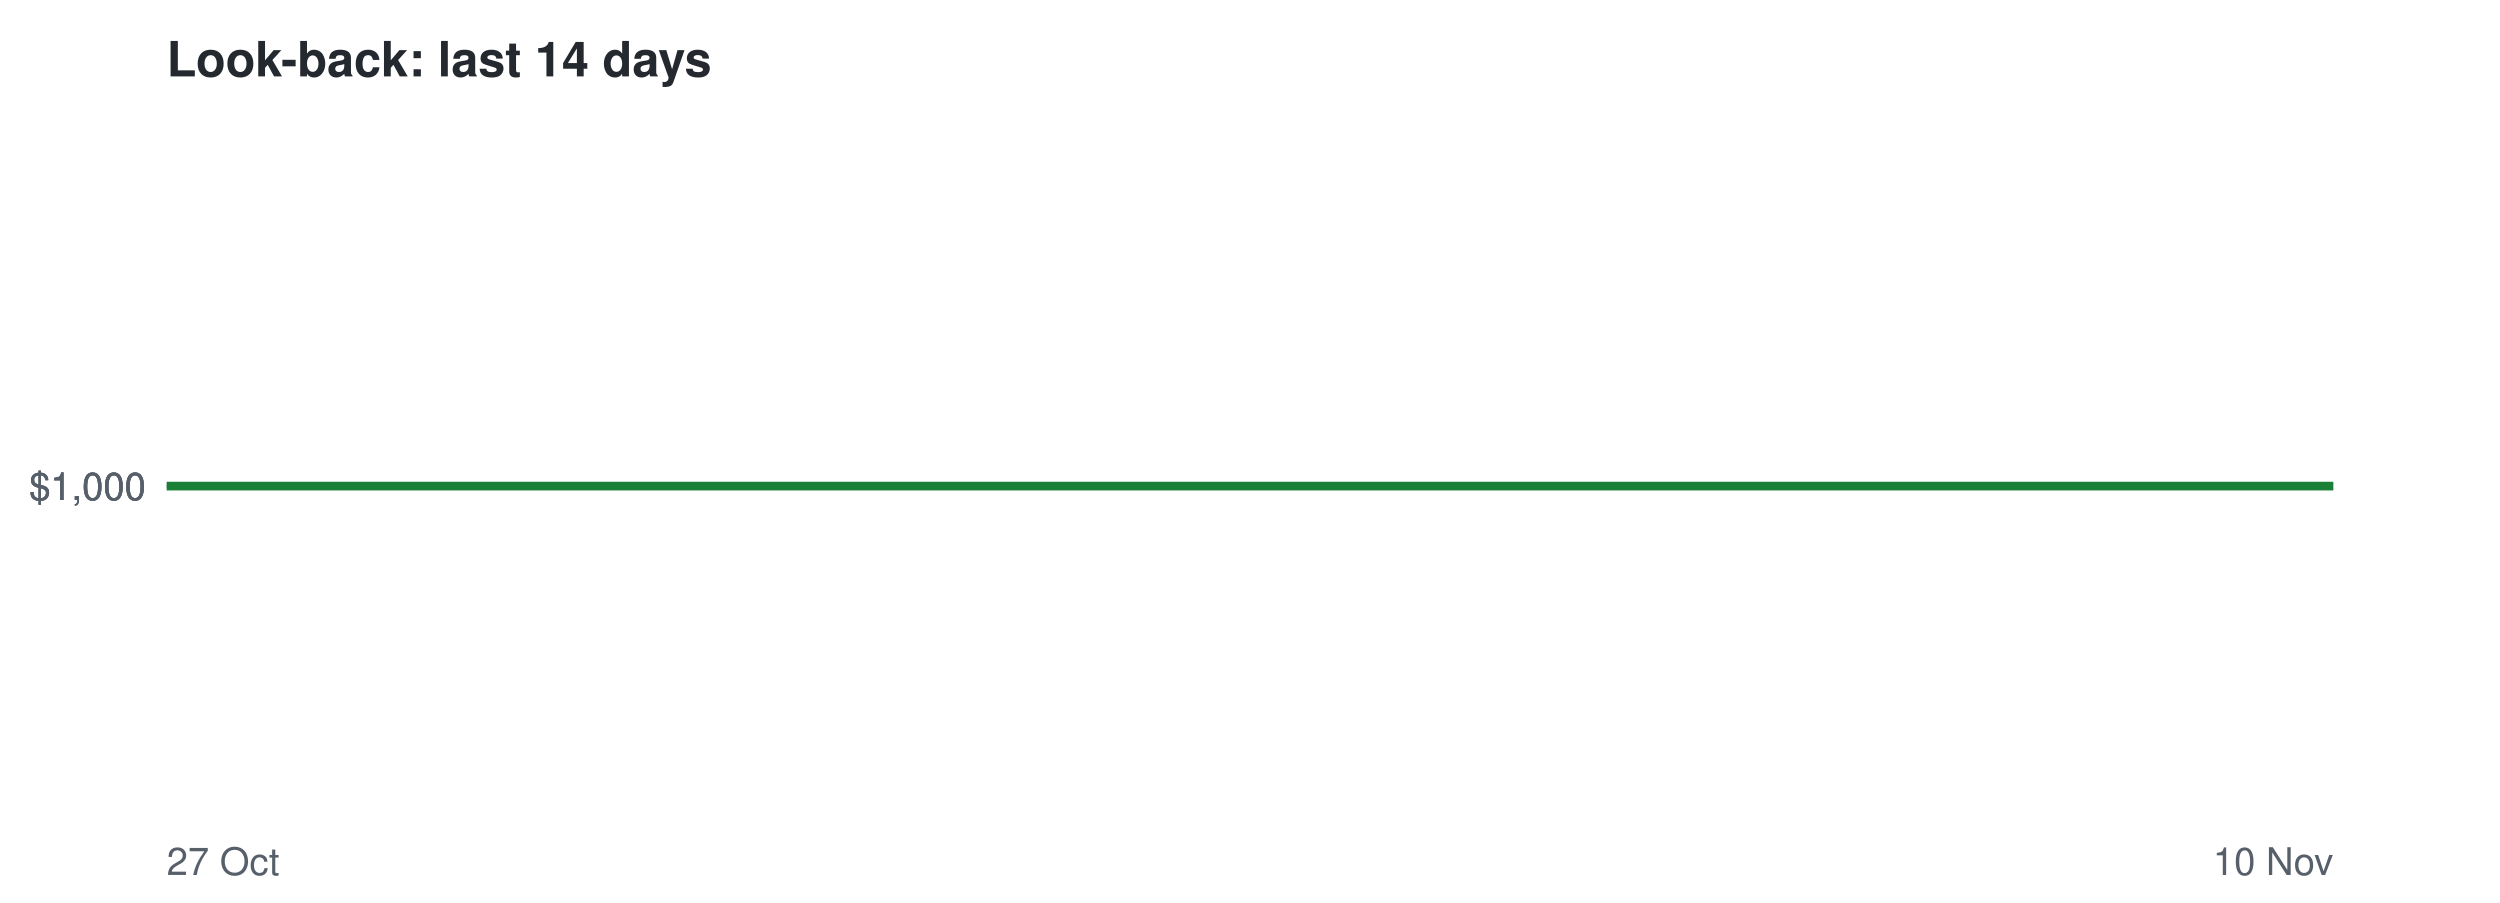
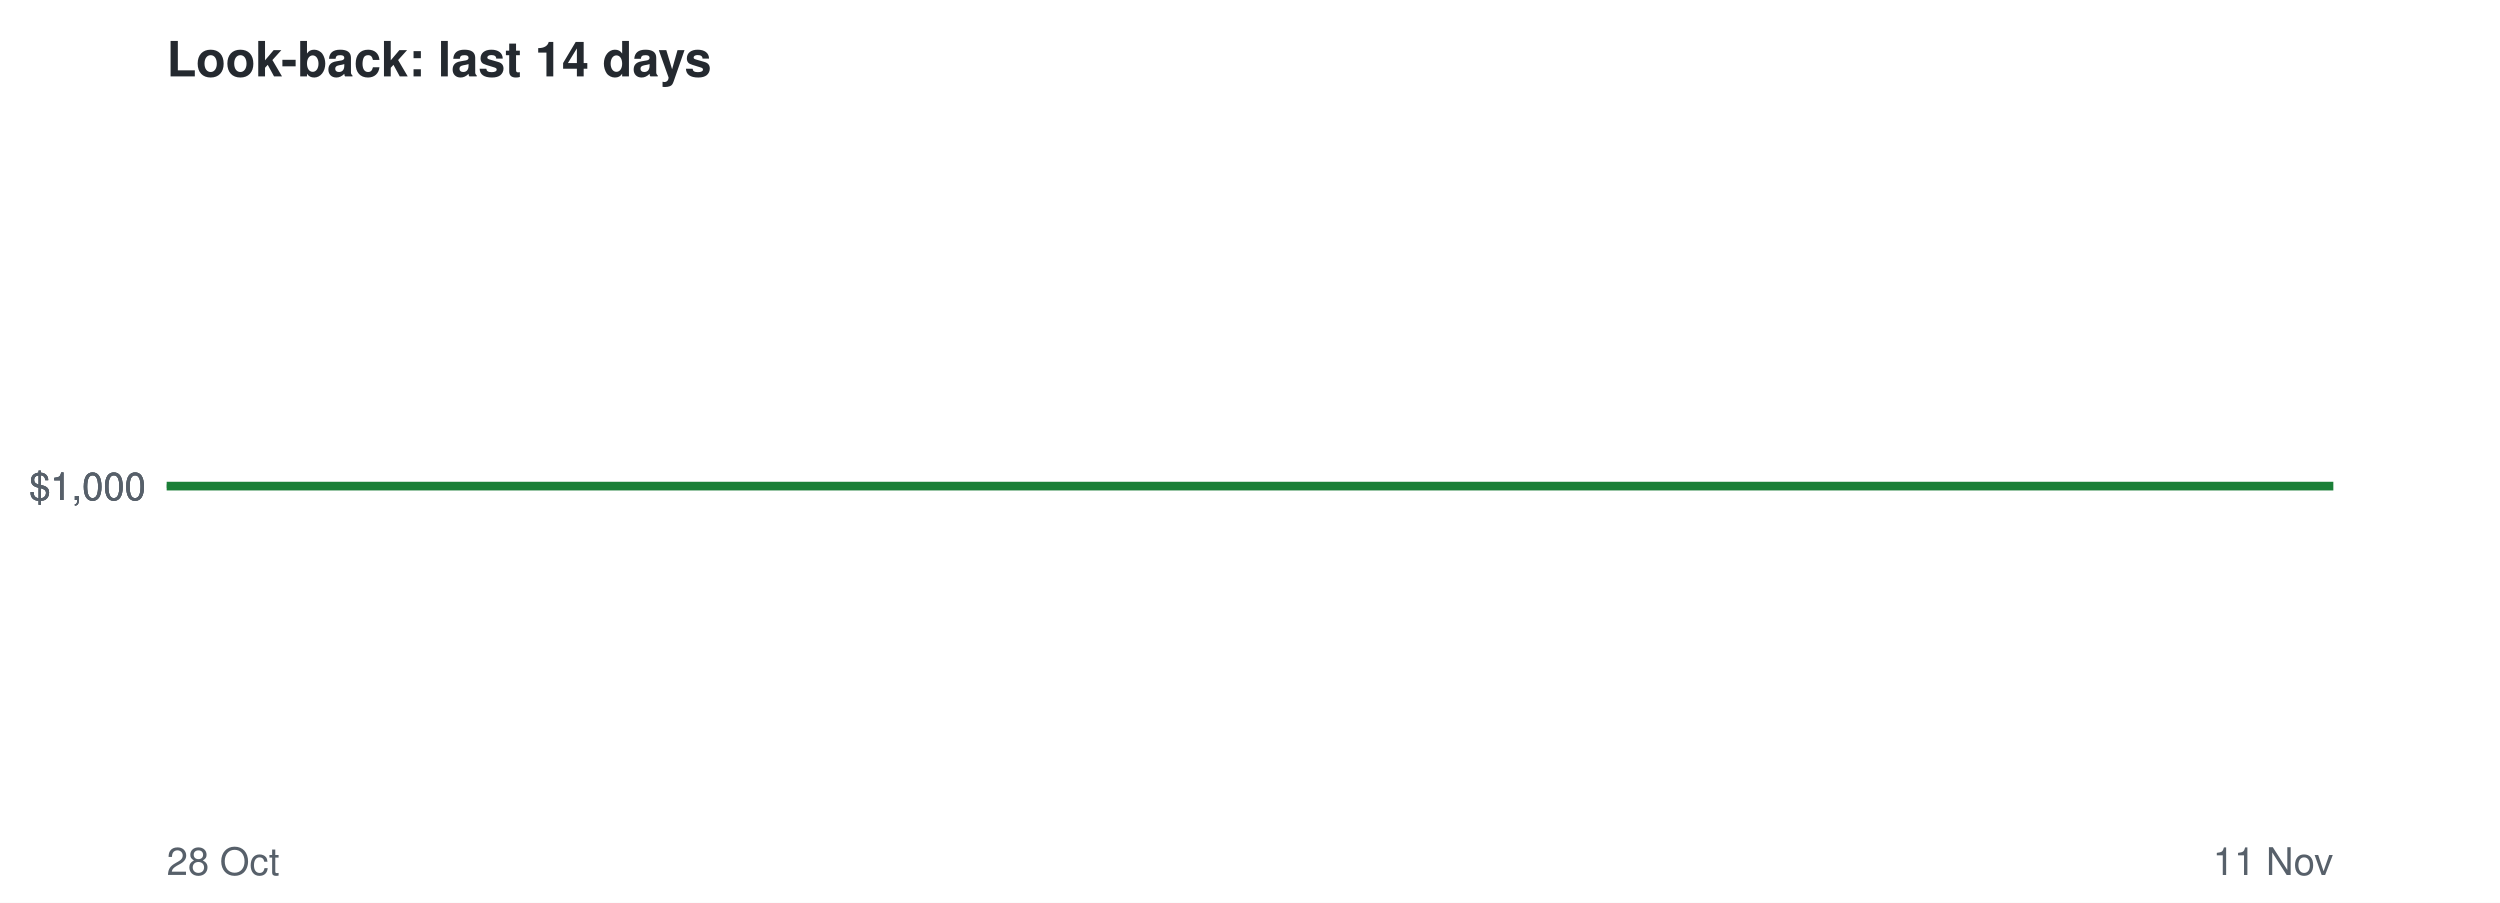
<svg xmlns="http://www.w3.org/2000/svg" viewBox="0 0 720 260" font-family="Helvetica,Arial,sans-serif">
  <rect width="720" height="260" fill="#ffffff" />
  <text x="48" y="22" font-size="14" font-weight="bold" fill="#24292f">Look-back: last 14 days</text>
  <line x1="48" x2="672" y1="140.0" y2="140.0" stroke="#8c959f" stroke-dasharray="4 4" />
  <text x="42" y="144.0" font-size="11" text-anchor="end" fill="#57606a">$1,000</text>
  <text x="42" y="144.0" font-size="11" text-anchor="end" fill="#57606a">$1,000</text>
  <text x="42" y="144.0" font-size="11" text-anchor="end" fill="#57606a">$1,000</text>
-   <text x="48" y="252" font-size="11" fill="#57606a">27 Oct</text>
-   <text x="672" y="252" font-size="11" text-anchor="end" fill="#57606a">10 Nov</text>
+   <text x="48" y="252" font-size="11" fill="#57606a">28 Oct</text>
+   <text x="672" y="252" font-size="11" text-anchor="end" fill="#57606a">11 Nov</text>
  <polyline points="48.0,140.0 92.6,140.0 137.1,140.0 181.7,140.0 226.3,140.0 270.9,140.0 315.4,140.0 360.0,140.0 404.6,140.0 449.1,140.0 493.7,140.0 538.3,140.0 582.9,140.0 627.4,140.0 672.0,140.0" fill="none" stroke="#1a7f37" stroke-width="2.5" />
</svg>
